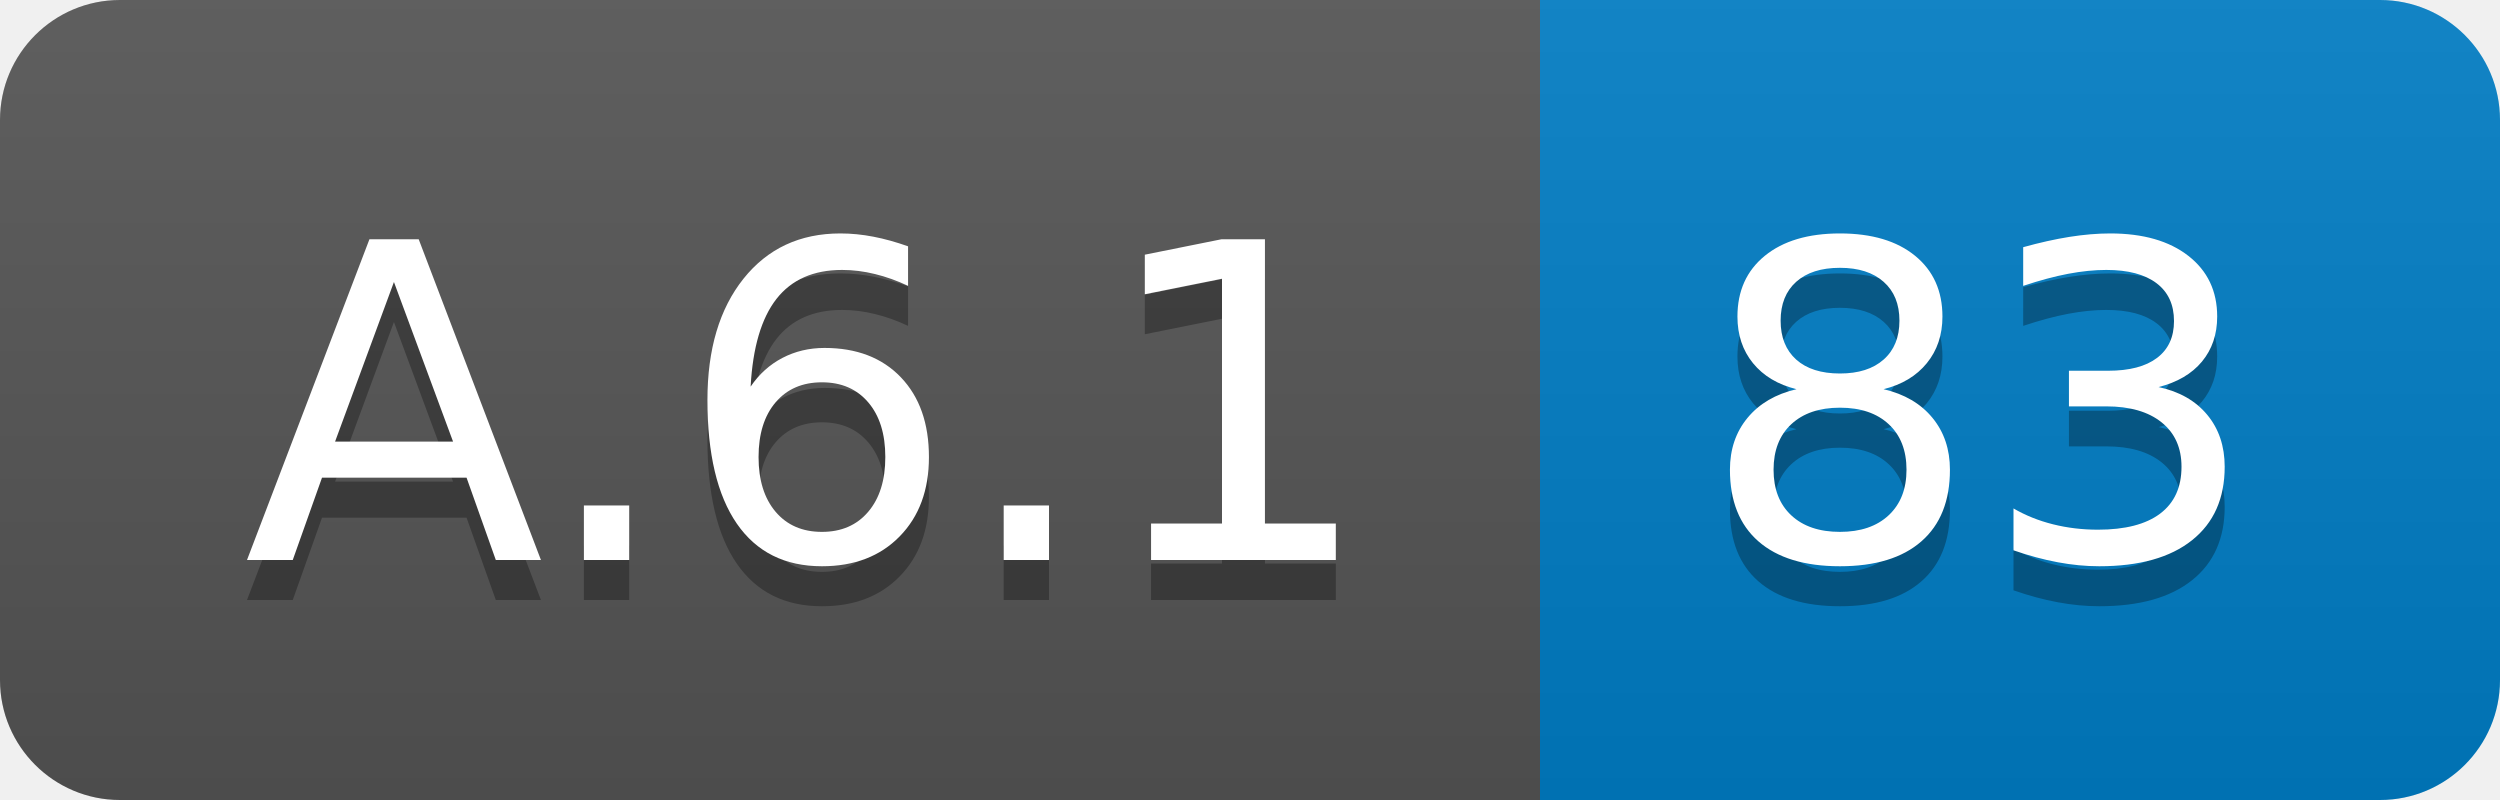
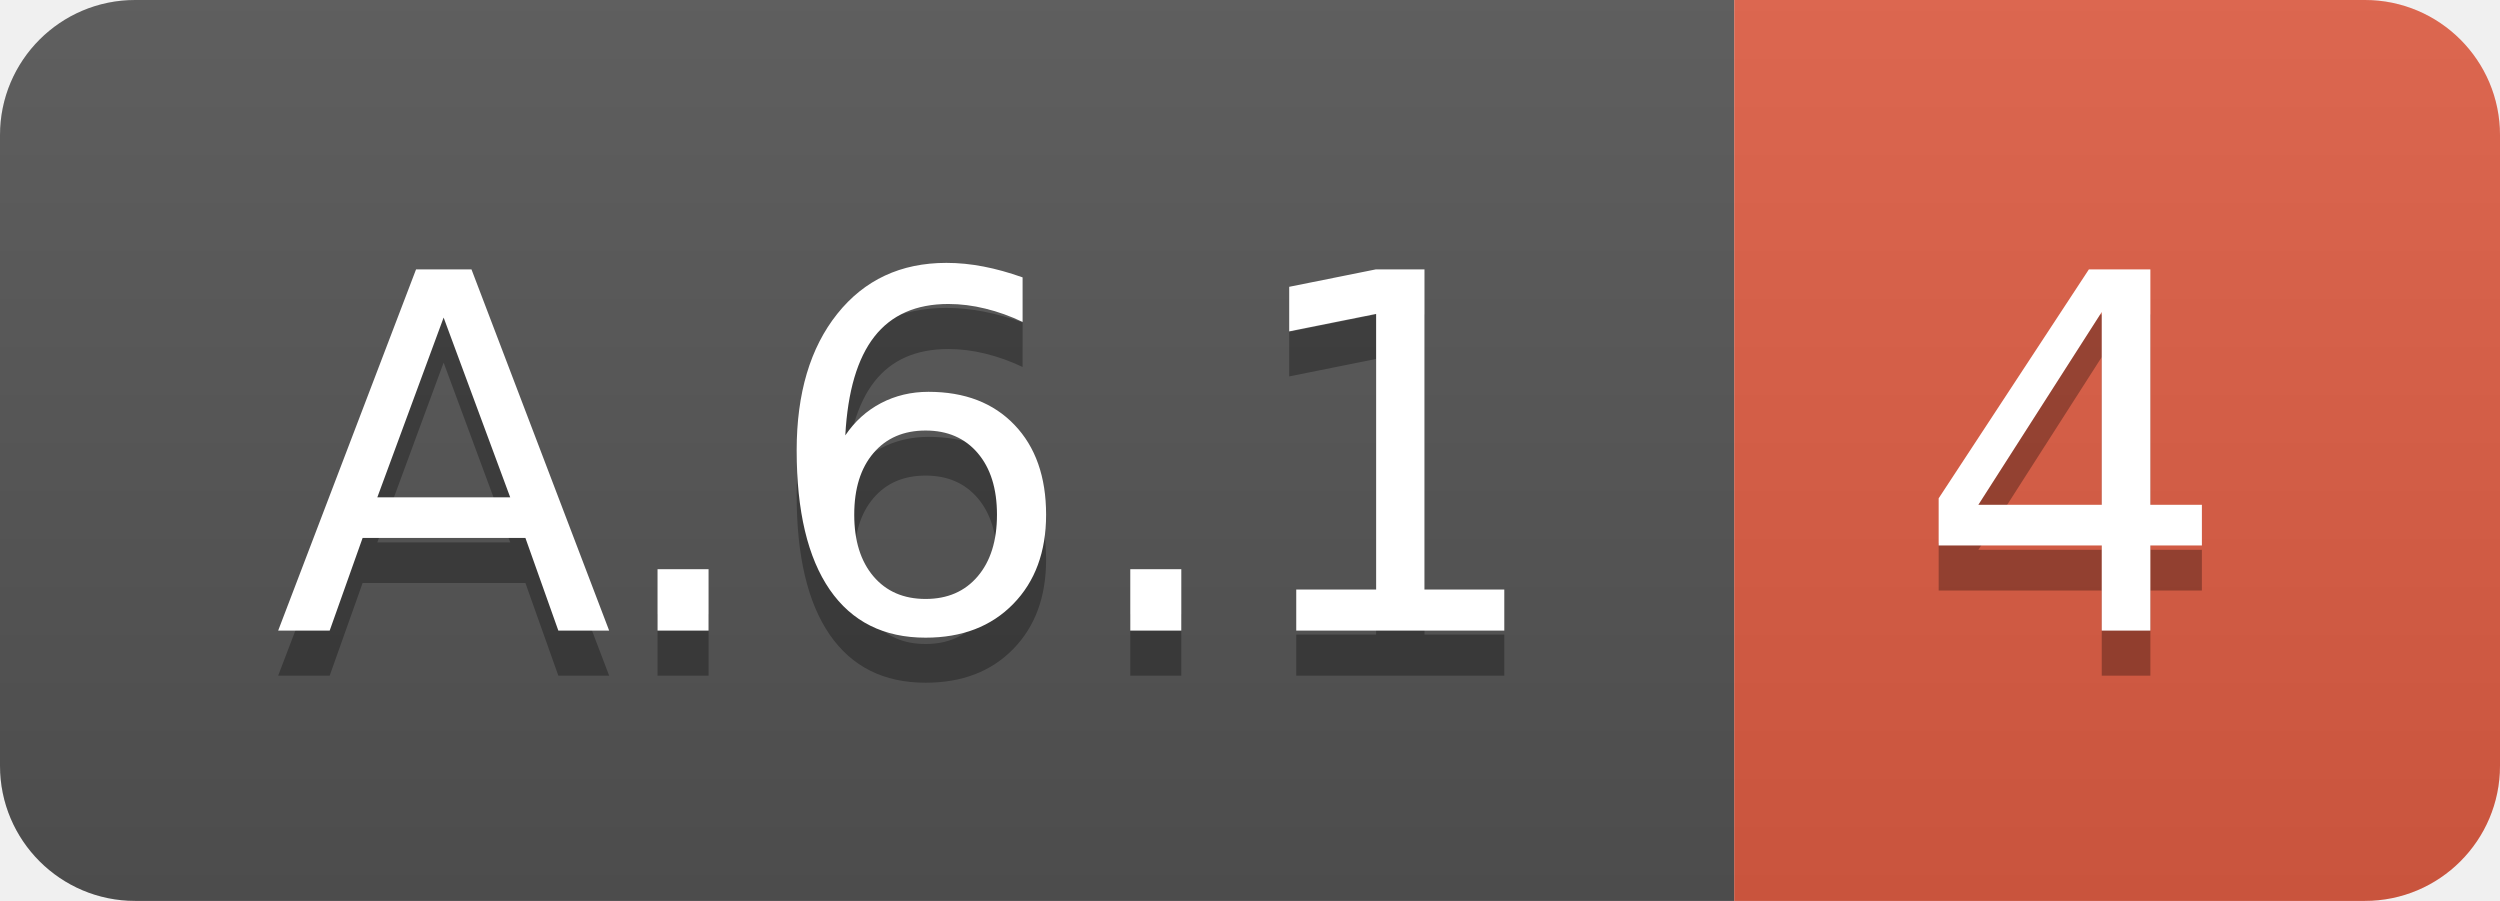
- <svg xmlns="http://www.w3.org/2000/svg" width="62.5" height="20">
+ <svg xmlns="http://www.w3.org/2000/svg" width="55.5" height="20">
  <linearGradient id="smooth" x2="0" y2="100%">
    <stop offset="0" stop-color="#bbb" stop-opacity=".1" />
    <stop offset="1" stop-opacity=".1" />
  </linearGradient>
  <clipPath id="round">
-     <rect width="62.5" height="20" rx="3" fill="#fff" />
+     <rect width="55.5" height="20" rx="3" fill="#fff" />
  </clipPath>
  <g clip-path="url(#round)">
    <rect width="38.5" height="20" fill="#555" />
-     <rect x="38.5" width="24.0" height="20" fill="#007ec6" />
-     <rect width="62.5" height="20" fill="url(#smooth)" />
+     <rect x="38.5" width="17.0" height="20" fill="#e05d44" />
+     <rect width="55.5" height="20" fill="url(#smooth)" />
  </g>
  <g fill="#fff" text-anchor="middle" font-family="DejaVu Sans,Verdana,Geneva,sans-serif" font-size="110">
    <text x="202.5" y="150" fill="#010101" fill-opacity=".3" transform="scale(0.1)" textLength="285.0" lengthAdjust="spacing">A.6.1</text>
    <text x="202.5" y="140" transform="scale(0.1)" textLength="285.0" lengthAdjust="spacing">A.6.1</text>
-     <text x="495.0" y="150" fill="#010101" fill-opacity=".3" transform="scale(0.1)" textLength="140.0" lengthAdjust="spacing">83</text>
-     <text x="495.0" y="140" transform="scale(0.1)" textLength="140.0" lengthAdjust="spacing">83</text>
+     <text x="460.0" y="150" fill="#010101" fill-opacity=".3" transform="scale(0.1)" textLength="70.0" lengthAdjust="spacing">4</text>
+     <text x="460.0" y="140" transform="scale(0.1)" textLength="70.0" lengthAdjust="spacing">4</text>
  </g>
</svg>
